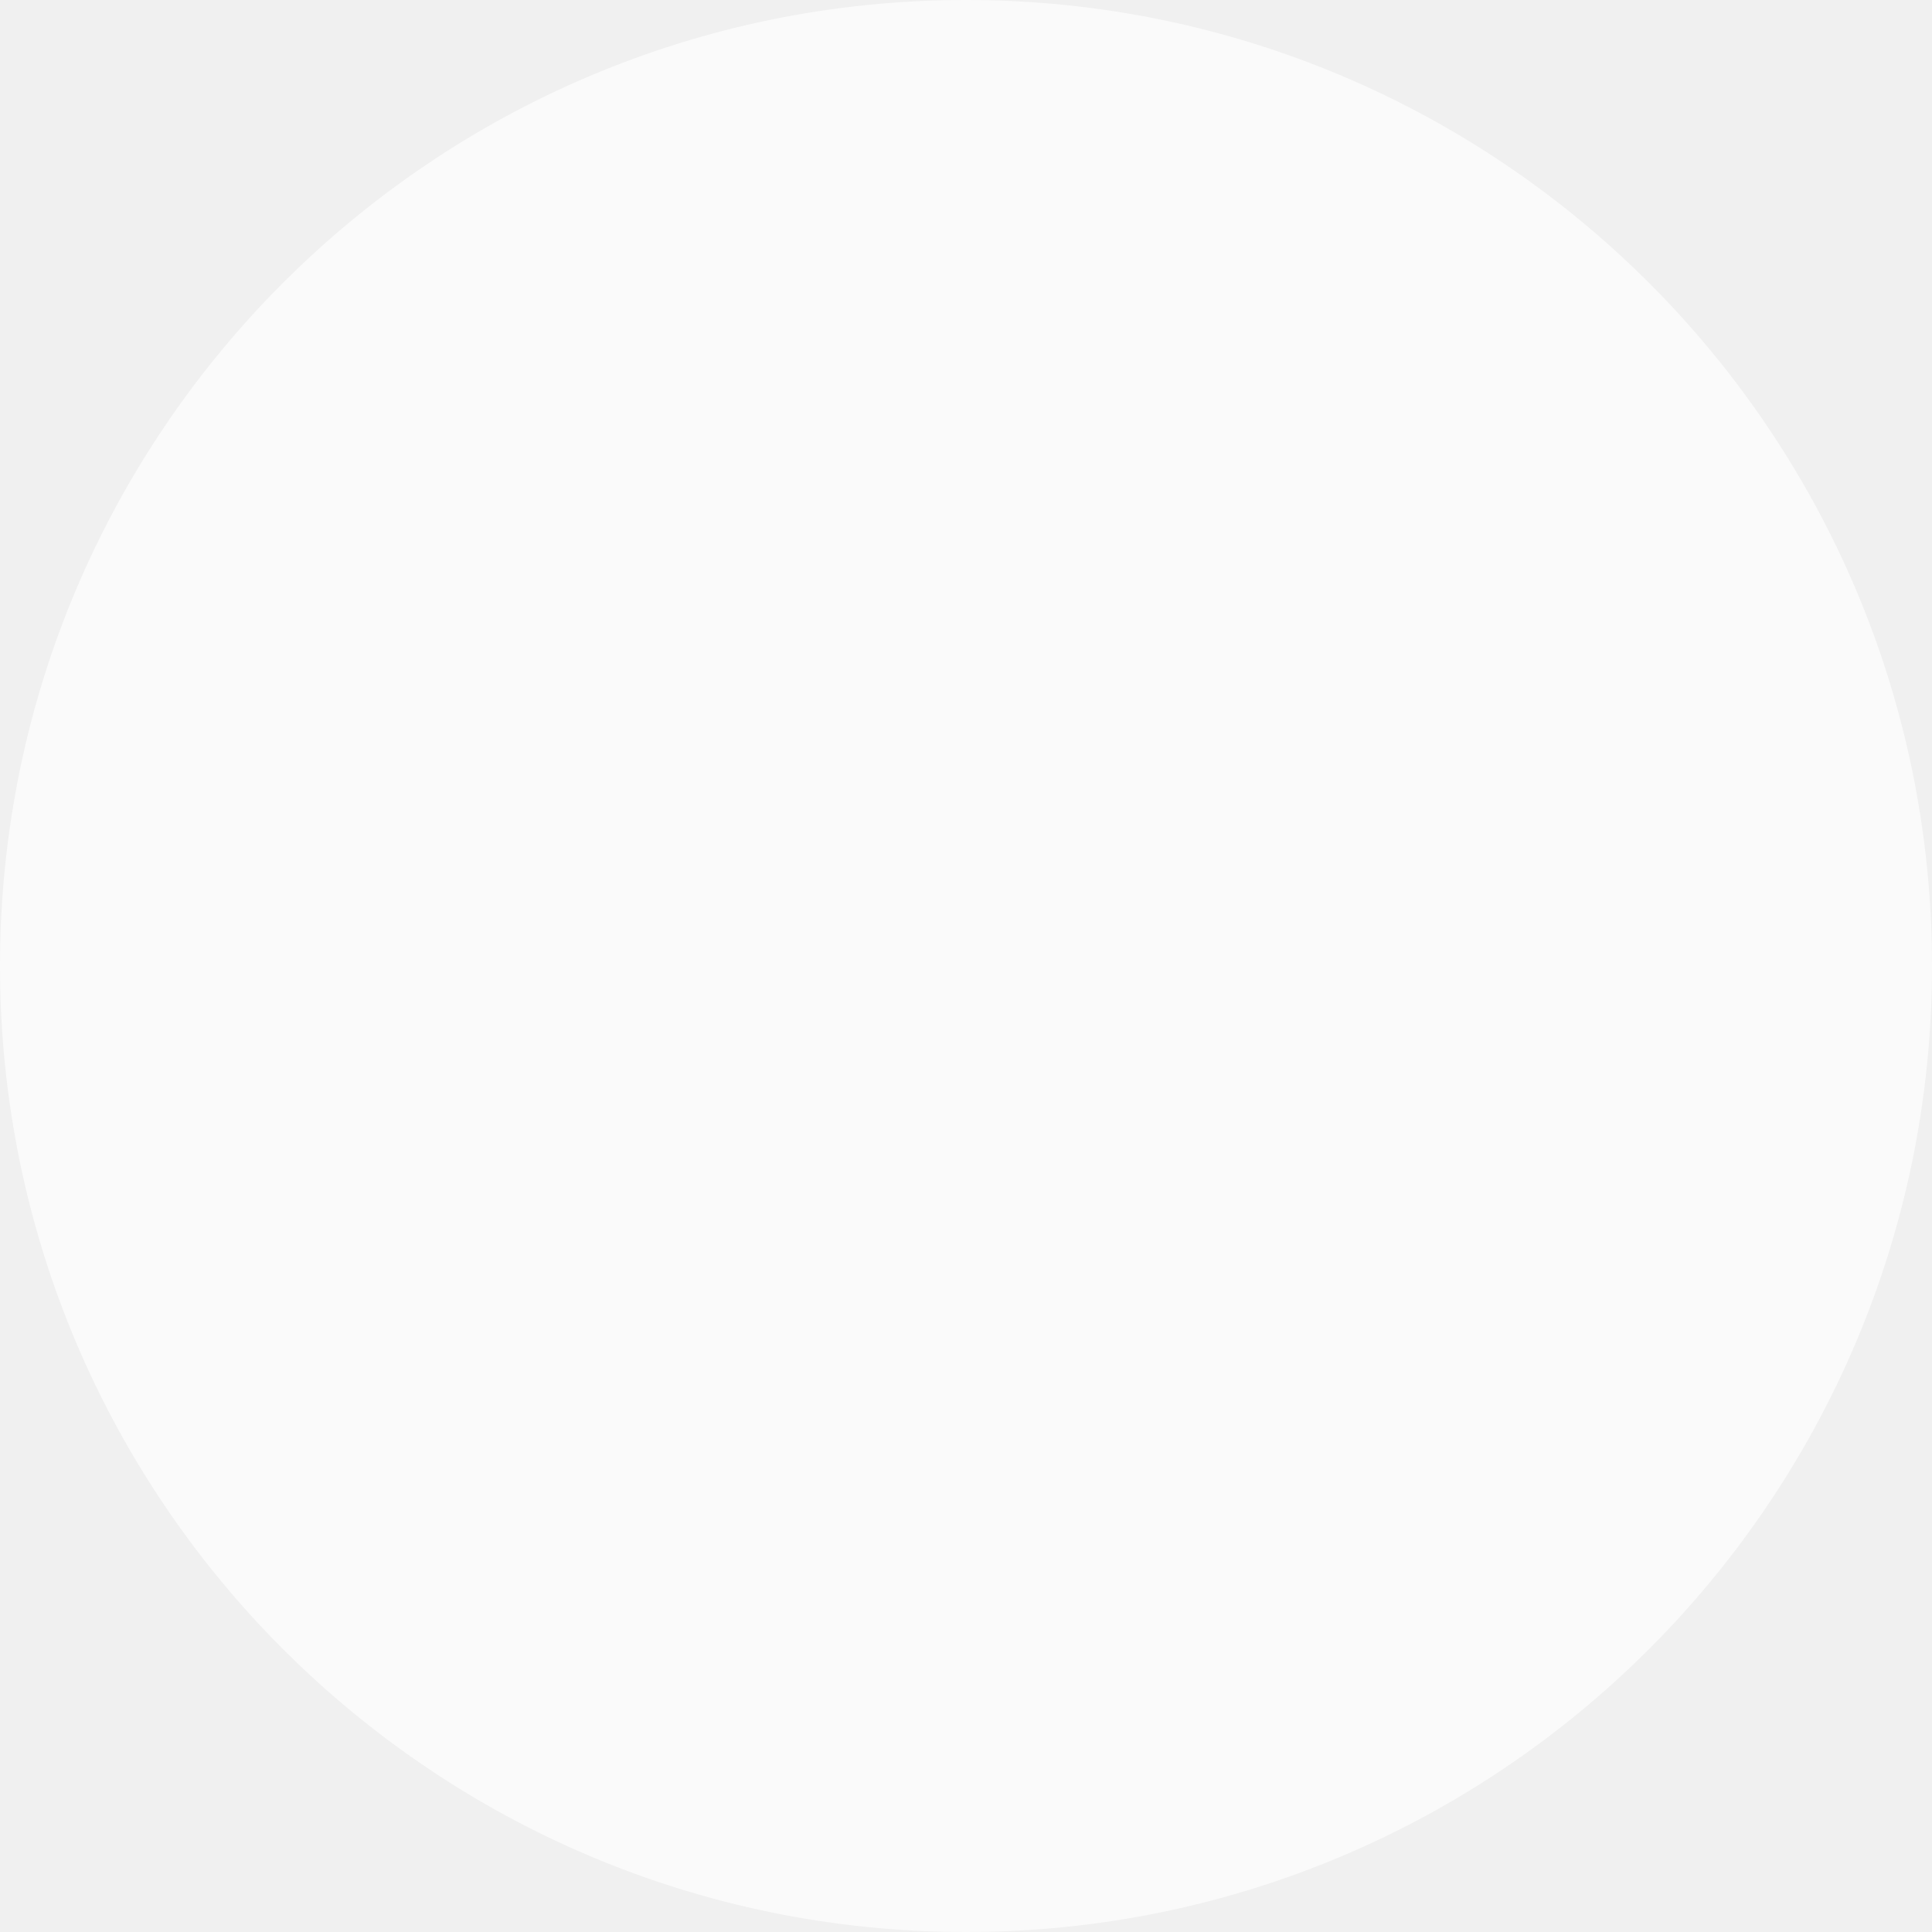
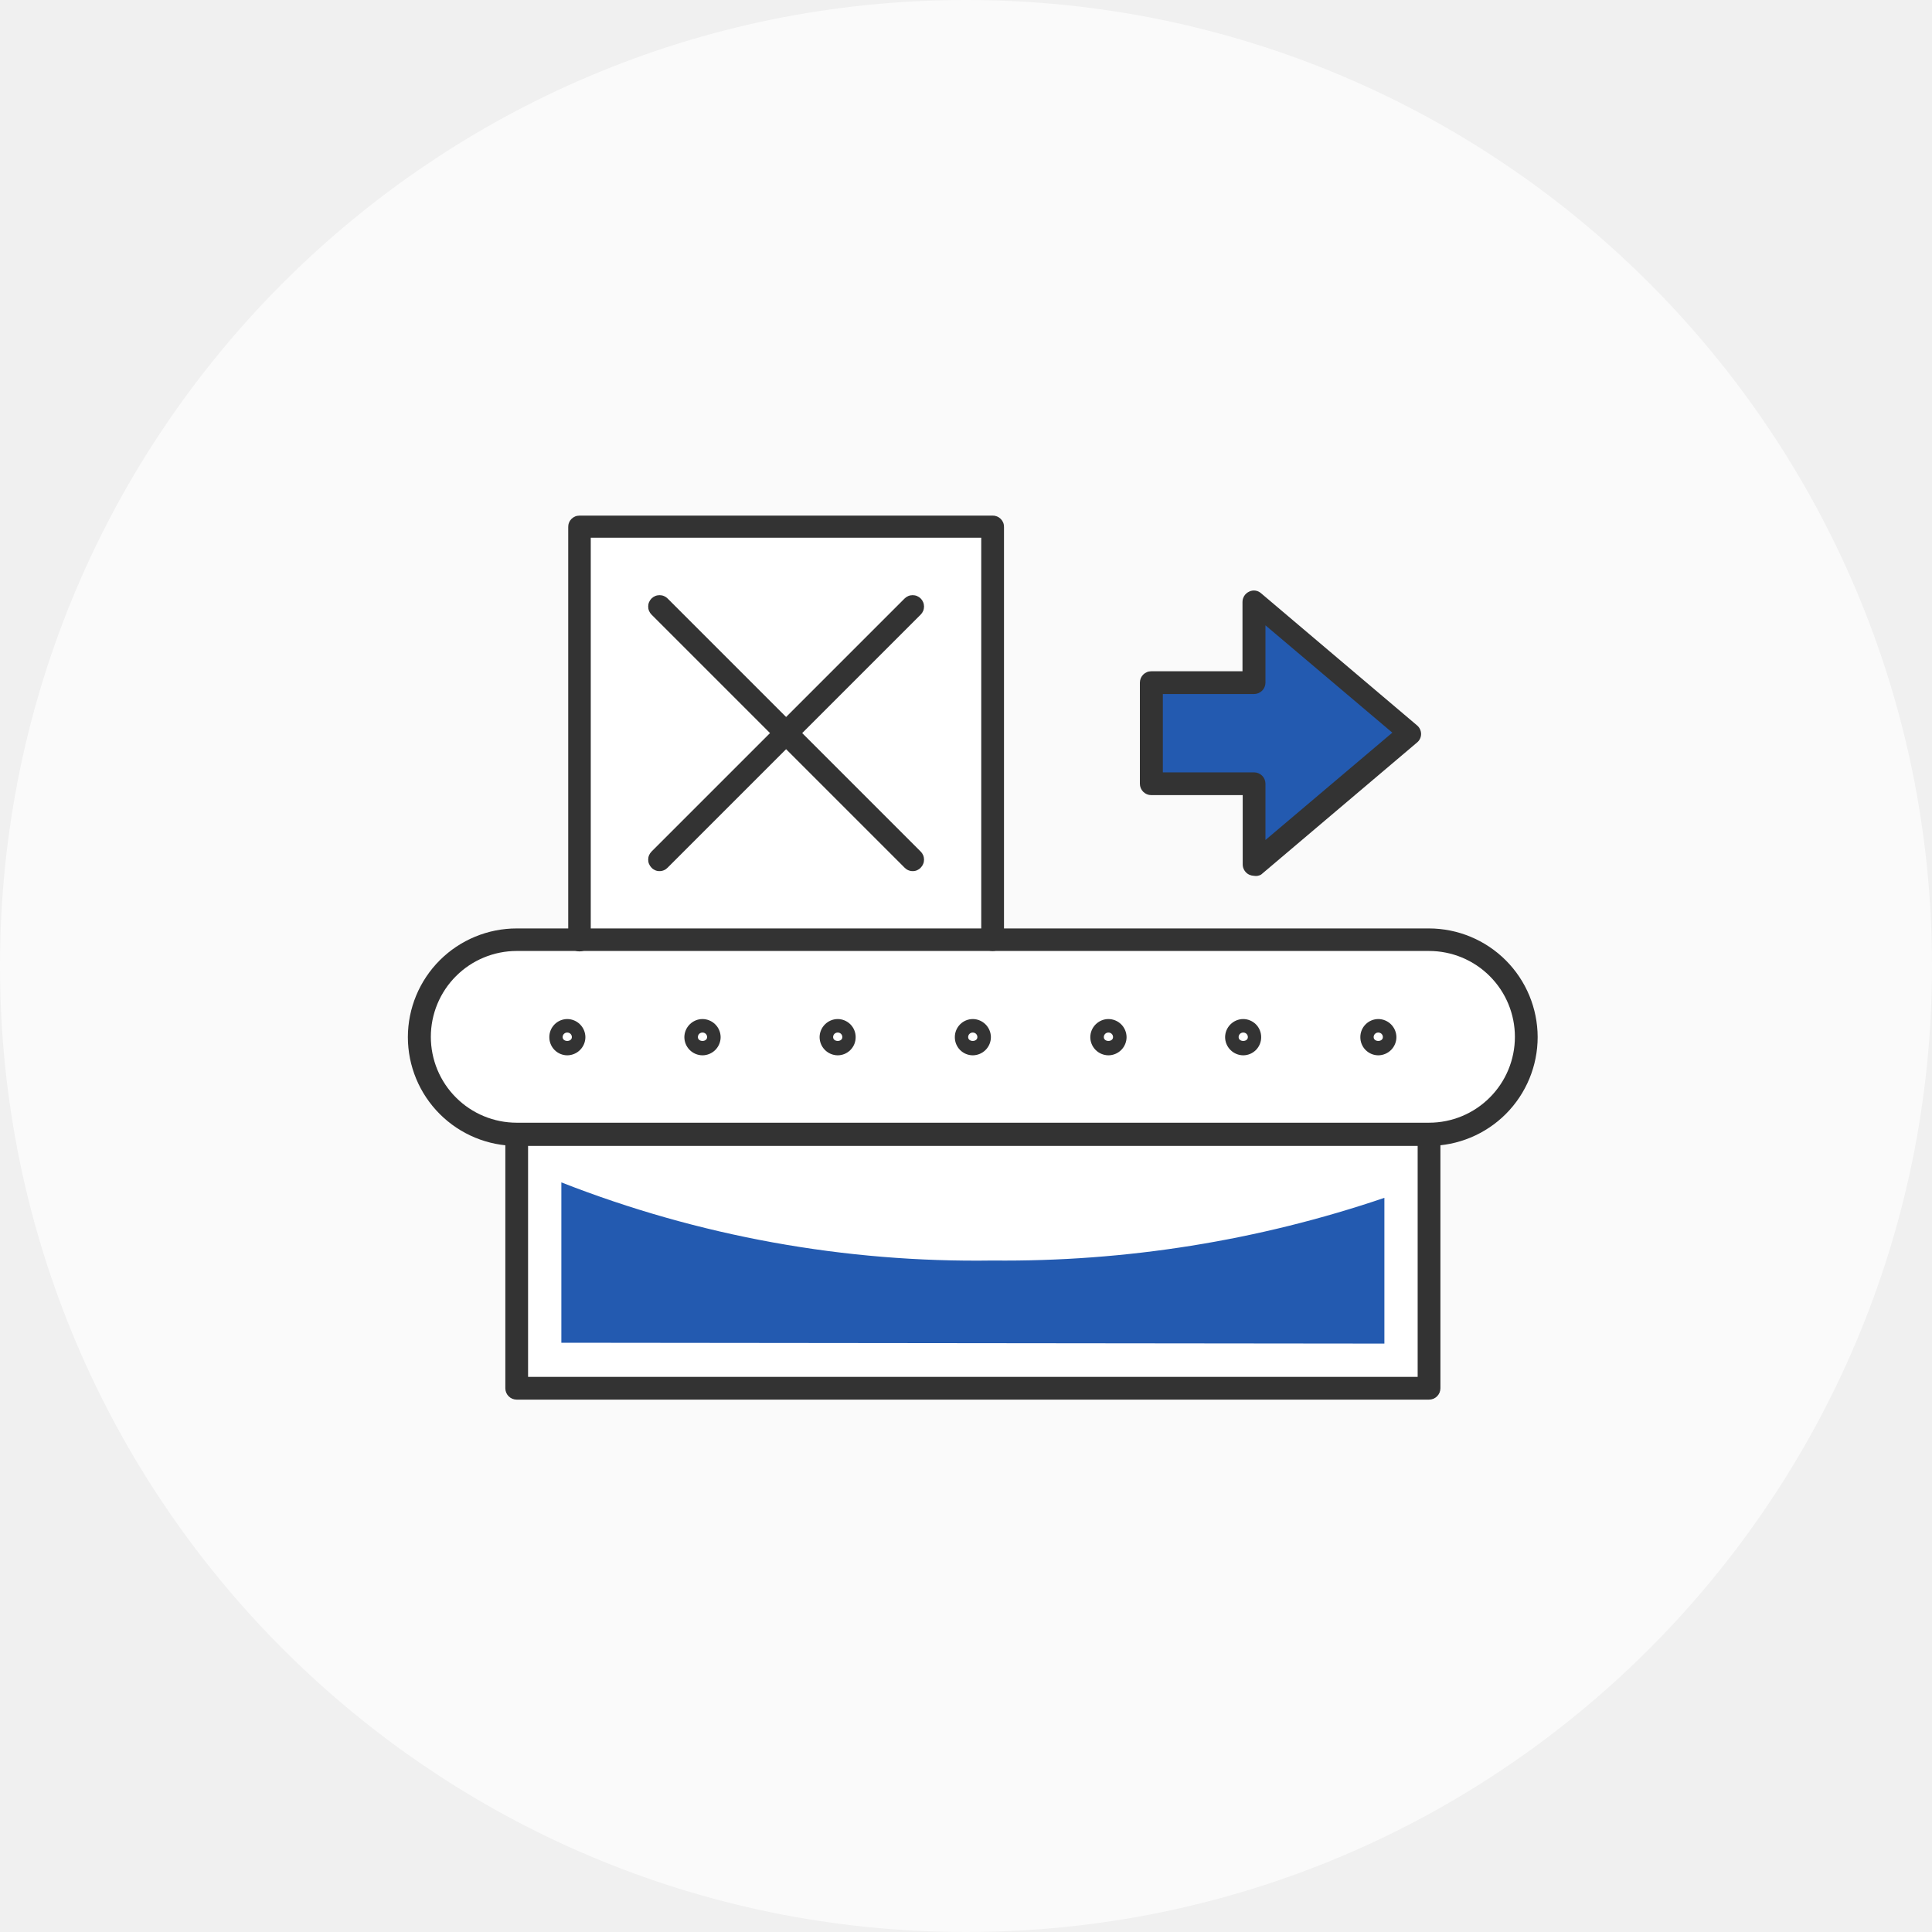
<svg xmlns="http://www.w3.org/2000/svg" width="90" height="90" viewBox="0 0 90 90" fill="none">
  <circle cx="45" cy="45" r="45" fill="#FAFAFA" />
+   <g clip-path="url(#clip0_1988_380666)">
+     <path d="M53.62 31.931V36.551H58.49V40.361L65.61 34.151L58.46 27.891V31.571L53.62 31.931Z" fill="#235AB0" />
+     <path d="M46.3 24.52H27.27V43.55H46.3V24.52Z" fill="white" />
+     <path d="M23.25 43.95L20.38 45.48L19.46 47.91L20.06 50.61L22.95 52.87H23.9L24.08 64.71L66.52 64.37L66.69 53.04L69.97 51.57L71.21 48.67L70.35 45.69L67.61 43.74L23.25 43.95Z" fill="white" />
+     <path d="M58.42 40.8C58.344 40.797 58.269 40.78 58.2 40.75C58.108 40.708 58.03 40.64 57.975 40.555C57.92 40.47 57.89 40.371 57.89 40.27V37.04H53.63C53.489 37.04 53.355 36.984 53.255 36.884C53.156 36.785 53.1 36.65 53.1 36.51V31.8C53.1 31.73 53.114 31.661 53.14 31.597C53.167 31.532 53.206 31.474 53.255 31.425C53.304 31.376 53.363 31.337 53.427 31.31C53.491 31.283 53.56 31.27 53.63 31.27H57.88V28.04C57.88 27.938 57.91 27.839 57.965 27.754C58.02 27.669 58.098 27.602 58.19 27.56C58.28 27.515 58.382 27.498 58.482 27.513C58.582 27.527 58.675 27.572 58.75 27.64L66.01 33.79C66.069 33.839 66.116 33.9 66.149 33.969C66.181 34.038 66.199 34.113 66.2 34.19C66.2 34.266 66.183 34.342 66.151 34.411C66.118 34.481 66.07 34.542 66.01 34.59L58.75 40.74C58.651 40.799 58.533 40.82 58.42 40.8ZM54.17 35.98H58.42C58.56 35.98 58.695 36.035 58.795 36.135C58.894 36.234 58.95 36.369 58.95 36.51V39.13L64.86 34.13L58.95 29.13V31.8C58.95 31.94 58.894 32.075 58.795 32.174C58.695 32.274 58.56 32.33 58.42 32.33H54.17V35.98Z" fill="#333333" />
+     <path d="M66.57 53.38H24.07C22.725 53.38 21.436 52.846 20.485 51.895C19.534 50.944 19 49.655 19 48.31C19.003 46.967 19.538 45.68 20.488 44.731C21.439 43.783 22.727 43.25 24.07 43.25H66.57C67.911 43.253 69.197 43.787 70.145 44.735C71.093 45.684 71.627 46.969 71.63 48.31C71.63 49.653 71.097 50.941 70.149 51.892C69.2 52.842 67.913 53.377 66.57 53.38ZM24.07 44.3C23.009 44.3 21.992 44.721 21.242 45.472C20.491 46.222 20.07 47.239 20.07 48.3C20.07 49.361 20.491 50.378 21.242 51.128C21.992 51.879 23.009 52.3 24.07 52.3H66.57C67.631 52.3 68.648 51.879 69.398 51.128C70.149 50.378 70.57 49.361 70.57 48.3C70.57 47.239 70.149 46.222 69.398 45.472C68.648 44.721 67.631 44.3 66.57 44.3H24.07Z" fill="#333333" />
+     <path d="M64.21 49.161C64.099 49.161 63.989 49.139 63.886 49.096C63.784 49.053 63.691 48.99 63.612 48.911C63.534 48.832 63.473 48.738 63.431 48.635C63.389 48.532 63.369 48.422 63.37 48.311C63.37 48.088 63.458 47.874 63.616 47.717C63.773 47.559 63.987 47.471 64.21 47.471C64.432 47.473 64.644 47.563 64.801 47.72C64.958 47.877 65.047 48.089 65.05 48.311C65.05 48.535 64.962 48.749 64.805 48.908C64.647 49.067 64.434 49.158 64.21 49.161ZM64.21 48.101C64.182 48.099 64.153 48.104 64.126 48.114C64.1 48.124 64.076 48.139 64.055 48.159C64.034 48.178 64.018 48.202 64.007 48.228C63.996 48.254 63.99 48.282 63.99 48.311C63.99 48.551 64.42 48.551 64.42 48.311C64.42 48.255 64.398 48.202 64.359 48.162C64.319 48.123 64.266 48.101 64.21 48.101Z" fill="#333333" />
+     <path d="M57.91 49.161C57.686 49.158 57.473 49.067 57.316 48.908C57.158 48.749 57.07 48.535 57.07 48.311C57.073 48.089 57.162 47.877 57.319 47.72C57.476 47.563 57.688 47.473 57.91 47.471C58.02 47.471 58.13 47.492 58.231 47.535C58.333 47.577 58.426 47.639 58.504 47.717C58.582 47.795 58.644 47.887 58.686 47.989C58.728 48.091 58.75 48.2 58.75 48.311C58.751 48.422 58.731 48.532 58.689 48.635C58.647 48.738 58.586 48.832 58.508 48.911C58.429 48.99 58.336 49.053 58.234 49.096C58.131 49.139 58.021 49.161 57.91 49.161ZM57.91 48.101C57.854 48.101 57.801 48.123 57.762 48.162C57.722 48.202 57.7 48.255 57.7 48.311C57.7 48.551 58.13 48.551 58.13 48.311C58.13 48.282 58.124 48.254 58.113 48.228C58.102 48.202 58.086 48.178 58.065 48.159C58.044 48.139 58.02 48.124 57.993 48.114C57.967 48.104 57.938 48.099 57.91 48.101Z" fill="#333333" />
+     <path d="M51.63 49.161C51.406 49.158 51.193 49.067 51.035 48.908C50.878 48.749 50.79 48.535 50.79 48.311C50.793 48.089 50.882 47.877 51.039 47.72C51.196 47.563 51.408 47.473 51.63 47.471C51.854 47.471 52.069 47.559 52.228 47.716C52.387 47.874 52.477 48.087 52.48 48.311C52.48 48.536 52.391 48.752 52.231 48.912C52.072 49.071 51.855 49.161 51.63 49.161ZM51.63 48.101C51.602 48.101 51.575 48.106 51.55 48.117C51.524 48.127 51.501 48.143 51.482 48.162C51.462 48.182 51.447 48.205 51.436 48.23C51.425 48.256 51.42 48.283 51.42 48.311C51.42 48.551 51.85 48.551 51.85 48.311C51.85 48.282 51.844 48.254 51.833 48.228C51.822 48.202 51.806 48.178 51.785 48.159C51.764 48.139 51.74 48.124 51.714 48.114C51.687 48.104 51.658 48.099 51.63 48.101Z" fill="#333333" />
+     <path d="M45.32 49.161C45.209 49.161 45.099 49.139 44.996 49.096C44.894 49.053 44.801 48.99 44.722 48.911C44.644 48.832 44.583 48.738 44.541 48.635C44.499 48.532 44.479 48.422 44.48 48.311C44.48 48.088 44.569 47.874 44.726 47.717C44.884 47.559 45.097 47.471 45.32 47.471C45.542 47.473 45.754 47.563 45.911 47.72C46.068 47.877 46.157 48.089 46.16 48.311C46.16 48.535 46.072 48.749 45.915 48.908C45.757 49.067 45.544 49.158 45.32 49.161ZM45.32 48.101C45.292 48.099 45.263 48.104 45.237 48.114C45.21 48.124 45.186 48.139 45.165 48.159C45.145 48.178 45.128 48.202 45.117 48.228C45.106 48.254 45.1 48.282 45.1 48.311C45.1 48.551 45.53 48.551 45.53 48.311C45.53 48.255 45.508 48.202 45.469 48.162C45.429 48.123 45.376 48.101 45.32 48.101Z" fill="#333333" />
+     <path d="M39.02 49.161C38.796 49.158 38.583 49.067 38.425 48.908C38.268 48.749 38.18 48.535 38.18 48.311C38.182 48.089 38.272 47.877 38.429 47.72C38.586 47.563 38.798 47.473 39.02 47.471C39.243 47.471 39.456 47.559 39.614 47.717C39.771 47.874 39.86 48.088 39.86 48.311C39.861 48.422 39.84 48.532 39.799 48.635C39.757 48.738 39.696 48.832 39.617 48.911C39.539 48.99 39.446 49.053 39.344 49.096C39.241 49.139 39.131 49.161 39.02 49.161ZM39.02 48.101C38.964 48.101 38.911 48.123 38.871 48.162C38.832 48.202 38.81 48.255 38.81 48.311C38.81 48.551 39.24 48.551 39.24 48.311C39.24 48.282 39.234 48.254 39.223 48.228C39.212 48.202 39.196 48.178 39.175 48.159C39.154 48.139 39.13 48.124 39.103 48.114C39.077 48.104 39.048 48.099 39.02 48.101Z" fill="#333333" />
+     <path d="M32.72 49.161C32.496 49.158 32.283 49.067 32.125 48.908C31.968 48.749 31.88 48.535 31.88 48.311C31.883 48.089 31.972 47.877 32.129 47.72C32.286 47.563 32.498 47.473 32.72 47.471C32.944 47.471 33.158 47.559 33.317 47.716C33.477 47.874 33.567 48.087 33.57 48.311C33.57 48.536 33.48 48.752 33.321 48.912C33.161 49.071 32.945 49.161 32.72 49.161ZM32.72 48.101C32.664 48.101 32.611 48.123 32.571 48.162C32.532 48.202 32.51 48.255 32.51 48.311C32.51 48.551 32.94 48.551 32.94 48.311C32.94 48.282 32.934 48.254 32.923 48.228C32.912 48.202 32.895 48.178 32.875 48.159C32.854 48.139 32.83 48.124 32.803 48.114C32.777 48.104 32.748 48.099 32.72 48.101Z" fill="#333333" />
+     <path d="M26.43 49.161C26.319 49.161 26.209 49.139 26.106 49.096C26.003 49.053 25.91 48.99 25.832 48.911C25.754 48.832 25.693 48.738 25.651 48.635C25.609 48.532 25.589 48.422 25.59 48.311C25.59 48.088 25.678 47.874 25.836 47.717C25.994 47.559 26.207 47.471 26.43 47.471C26.652 47.473 26.864 47.563 27.021 47.72C27.178 47.877 27.267 48.089 27.27 48.311C27.27 48.535 27.182 48.749 27.024 48.908C26.867 49.067 26.654 49.158 26.43 49.161ZM26.43 48.101C26.401 48.099 26.373 48.104 26.346 48.114C26.32 48.124 26.296 48.139 26.275 48.159C26.254 48.178 26.238 48.202 26.227 48.228C26.216 48.254 26.21 48.282 26.21 48.311C26.21 48.551 26.64 48.551 26.64 48.311C26.64 48.255 26.618 48.202 26.578 48.162C26.539 48.123 26.486 48.101 26.43 48.101Z" fill="#333333" />
+     <path d="M66.57 65.2H24.07C24 65.2 23.932 65.186 23.867 65.16C23.803 65.133 23.744 65.094 23.695 65.045C23.646 64.996 23.607 64.937 23.58 64.873C23.554 64.809 23.54 64.74 23.54 64.67V52.85C23.54 52.71 23.596 52.575 23.695 52.476C23.795 52.376 23.93 52.32 24.07 52.32C24.211 52.32 24.345 52.376 24.445 52.476C24.544 52.575 24.6 52.71 24.6 52.85V64.14H66.04V52.85C66.04 52.71 66.096 52.575 66.195 52.476C66.295 52.376 66.43 52.32 66.57 52.32C66.711 52.32 66.845 52.376 66.945 52.476C67.044 52.575 67.1 52.71 67.1 52.85V64.67C67.1 64.74 67.086 64.809 67.06 64.873C67.033 64.937 66.994 64.996 66.945 65.045C66.896 65.094 66.837 65.133 66.773 65.16C66.709 65.186 66.64 65.2 66.57 65.2Z" fill="#333333" />
+     <path d="M42.52 40.58C42.449 40.581 42.379 40.567 42.313 40.539C42.248 40.512 42.189 40.471 42.14 40.42L30.35 28.63C30.301 28.581 30.262 28.522 30.235 28.458C30.208 28.394 30.195 28.325 30.195 28.255C30.195 28.186 30.208 28.116 30.235 28.052C30.262 27.988 30.301 27.929 30.35 27.88C30.399 27.831 30.458 27.792 30.522 27.765C30.586 27.738 30.655 27.725 30.725 27.725C30.795 27.725 30.864 27.738 30.928 27.765C30.992 27.792 31.051 27.831 31.1 27.88L42.89 39.67C42.939 39.719 42.978 39.778 43.005 39.842C43.032 39.906 43.045 39.975 43.045 40.045C43.045 40.115 43.032 40.184 43.005 40.248C42.978 40.312 42.939 40.371 42.89 40.42C42.843 40.471 42.786 40.511 42.722 40.539C42.658 40.567 42.59 40.581 42.52 40.58Z" fill="#333333" />
+     <path d="M30.72 40.58C30.651 40.581 30.582 40.567 30.518 40.539C30.454 40.511 30.397 40.471 30.35 40.42C30.301 40.371 30.262 40.312 30.235 40.248C30.208 40.184 30.195 40.115 30.195 40.045C30.195 39.975 30.208 39.906 30.235 39.842C30.262 39.778 30.301 39.719 30.35 39.67L42.14 27.88C42.189 27.831 42.248 27.792 42.312 27.765C42.376 27.738 42.445 27.725 42.515 27.725C42.585 27.725 42.654 27.738 42.718 27.765C42.782 27.792 42.841 27.831 42.89 27.88C42.939 27.929 42.978 27.988 43.005 28.052C43.032 28.116 43.045 28.186 43.045 28.255C43.045 28.325 43.032 28.394 43.005 28.458C42.978 28.522 42.939 28.581 42.89 28.63L31.1 40.42C31.051 40.471 30.992 40.512 30.927 40.539C30.861 40.567 30.791 40.581 30.72 40.58Z" fill="#333333" />
+     <path d="M46.24 44.3C46.171 44.301 46.102 44.289 46.038 44.263C45.974 44.237 45.915 44.199 45.866 44.151C45.816 44.103 45.777 44.045 45.751 43.981C45.724 43.917 45.71 43.849 45.71 43.78V25.05H27.52V43.8C27.52 43.869 27.506 43.937 27.48 44.001C27.453 44.065 27.414 44.123 27.364 44.171C27.315 44.219 27.256 44.258 27.192 44.283C27.128 44.309 27.059 44.321 26.99 44.32C26.852 44.32 26.72 44.265 26.622 44.167C26.525 44.07 26.47 43.938 26.47 43.8V24.55C26.469 24.48 26.481 24.412 26.507 24.348C26.532 24.283 26.57 24.225 26.619 24.175C26.667 24.126 26.725 24.087 26.789 24.06C26.852 24.033 26.921 24.02 26.99 24.02H46.24C46.31 24.018 46.38 24.031 46.444 24.057C46.509 24.083 46.568 24.122 46.618 24.172C46.667 24.221 46.706 24.28 46.733 24.345C46.759 24.41 46.771 24.48 46.77 24.55V43.8C46.765 43.936 46.706 44.065 46.607 44.158C46.508 44.252 46.376 44.302 46.24 44.3Z" fill="#333333" />
+     <path d="M64.49 62.59V55.8C58.615 57.796 52.444 58.783 46.24 58.72C39.37 58.824 32.546 57.588 26.15 55.08V62.55L64.49 62.59Z" fill="#235AB0" />
+   </g>
+   <defs>
+     <clipPath id="clip0_1988_380666">
+       <rect width="52.63" height="41.2" fill="white" transform="translate(19 24)" />
+     </clipPath>
+   </defs>
</svg>
